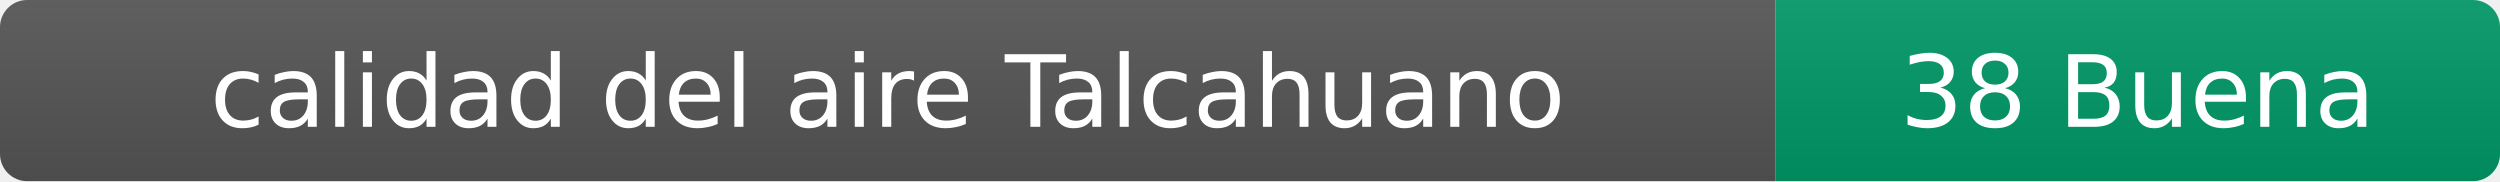
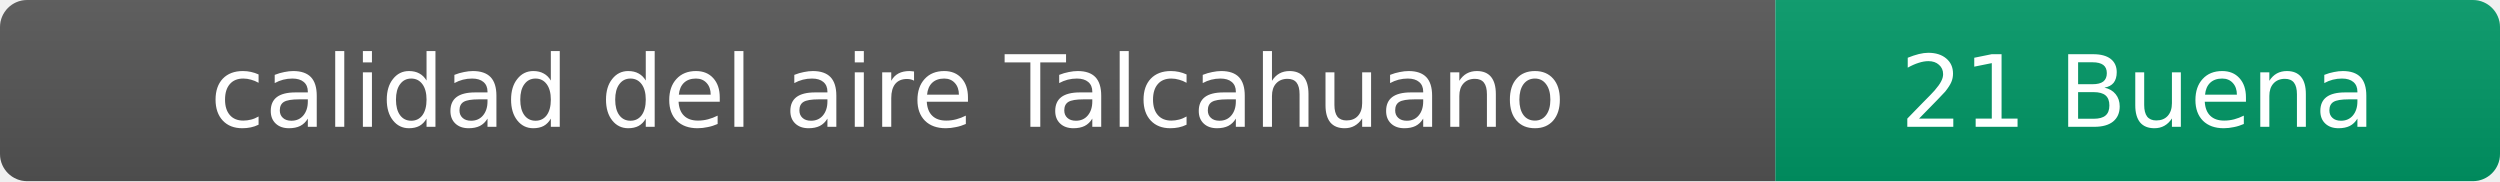
- <svg xmlns="http://www.w3.org/2000/svg" width="276" height="20" role="img" aria-label="calidad del aire: 38 Buena">
+ <svg xmlns="http://www.w3.org/2000/svg" width="276" height="20" role="img" aria-label="calidad del aire: 21 Buena">
  <linearGradient id="s" x2="0" y2="100%">
    <stop offset="0" stop-color="#bbb" stop-opacity=".1" />
    <stop offset="1" stop-opacity=".1" />
  </linearGradient>
  <clipPath id="r">
    <rect width="276" height="20" rx="3" fill="#fff" />
  </clipPath>
  <g clip-path="url(#r)">
    <rect width="196" height="20" fill="#555" />
    <rect x="196" width="80" height="20" fill="#009966" />
    <rect width="276" height="20" fill="url(#s)" />
  </g>
  <g fill="#fff" text-anchor="middle" font-family="Verdana,Geneva,DejaVu Sans,sans-serif" font-size="11">
    <text x="98" y="14">calidad del aire Talcahuano</text>
-     <text x="236" y="14">38 Buena</text>
+     <text x="236" y="14">21 Buena</text>
  </g>
</svg>
